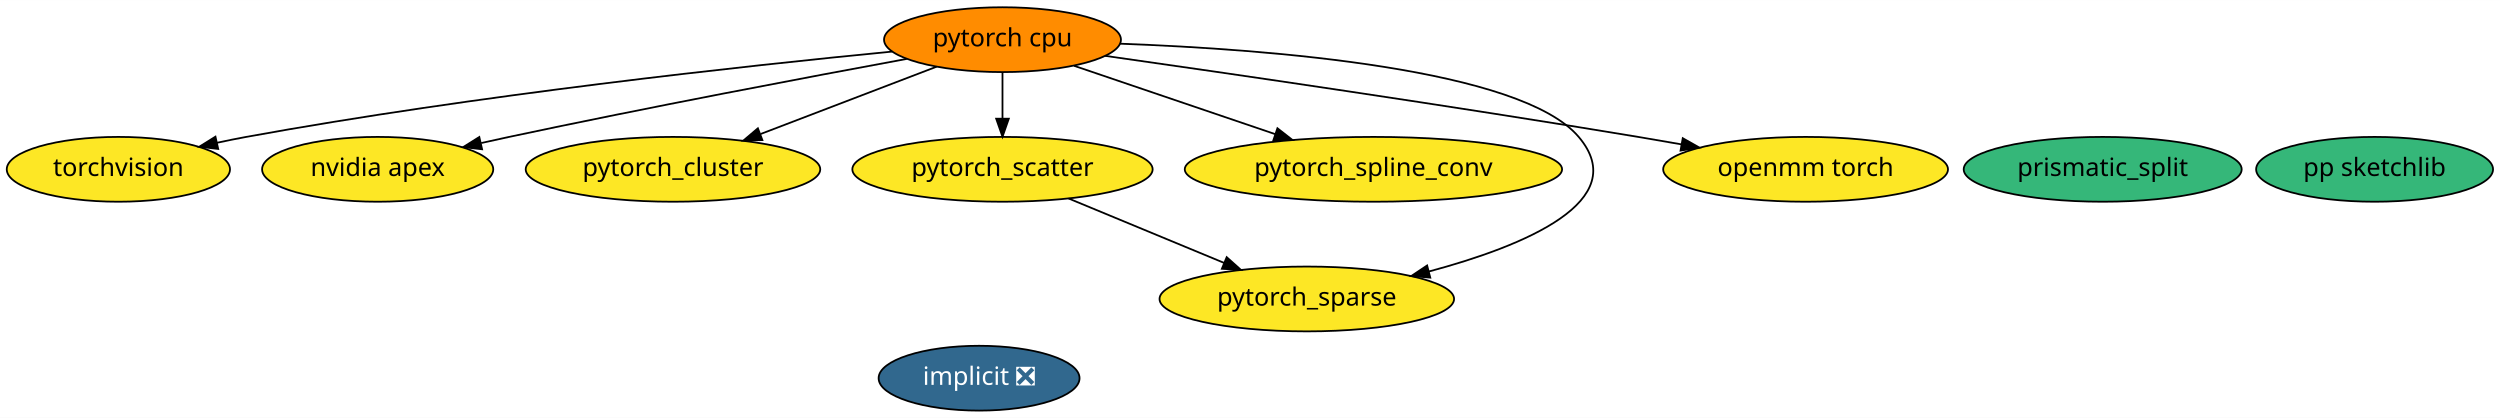
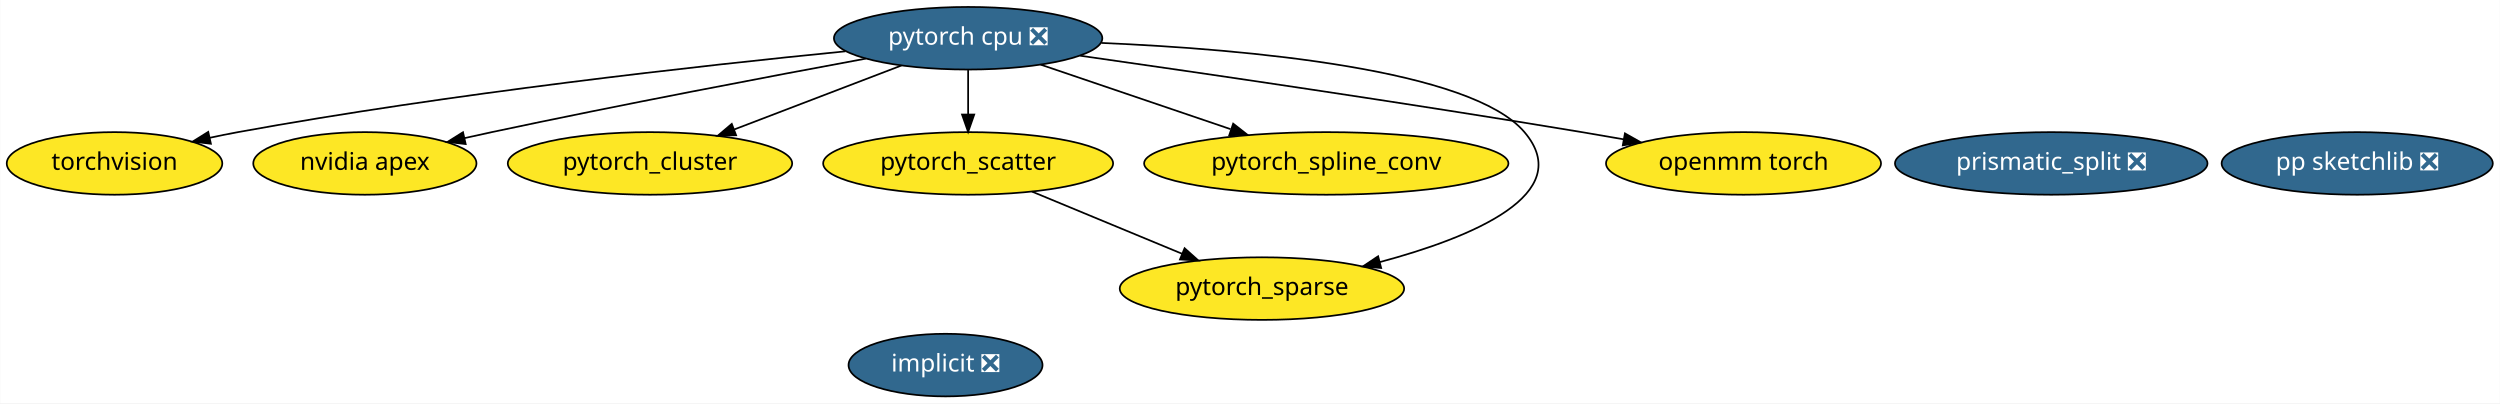
- <svg xmlns="http://www.w3.org/2000/svg" xmlns:xlink="http://www.w3.org/1999/xlink" width="1388pt" height="232pt" viewBox="0.00 0.00 1388.39 232.00">
+ <svg xmlns="http://www.w3.org/2000/svg" xmlns:xlink="http://www.w3.org/1999/xlink" width="1438pt" height="232pt" viewBox="0.00 0.00 1437.74 232.00">
  <g id="graph0" class="graph" transform="scale(1 1) rotate(0) translate(4 228)">
-     <polygon fill="white" stroke="transparent" points="-4,4 -4,-228 1384.39,-228 1384.39,4 -4,4" />
+     <polygon fill="white" stroke="transparent" points="-4,4 -4,-228 1433.74,-228 1433.74,4 -4,4" />
    <g id="node1" class="node">
      <g id="a_node1">
        <a xlink:href="https://github.com/conda-forge/implicit-feedstock/pull/34" xlink:title="implicit ❎">
          <ellipse fill="#31688e" stroke="black" cx="539.74" cy="-18" rx="55.79" ry="18" />
          <text text-anchor="middle" x="539.74" y="-14.3" font-family="Times-Roman" font-size="14.00" fill="white">implicit ❎</text>
        </a>
      </g>
    </g>
    <g id="node2" class="node">
      <g id="a_node2">
        <a xlink:href="https://github.com/conda-forge/torchvision-feedstock" xlink:title="torchvision">
          <ellipse fill="#fde725" stroke="black" cx="61.74" cy="-134" rx="61.99" ry="18" />
          <text text-anchor="middle" x="61.74" y="-130.3" font-family="Times-Roman" font-size="14.00">torchvision</text>
        </a>
      </g>
    </g>
    <g id="node3" class="node">
      <g id="a_node3">
-         <a xlink:href="https://github.com/conda-forge/pytorch-cpu-feedstock" xlink:title="pytorch cpu">
-           <ellipse fill="#ff8c00" stroke="black" cx="552.74" cy="-206" rx="65.79" ry="18" />
-           <text text-anchor="middle" x="552.74" y="-202.3" font-family="Times-Roman" font-size="14.00">pytorch cpu</text>
+         <a xlink:href="https://github.com/conda-forge/pytorch-cpu-feedstock/pull/41" xlink:title="pytorch cpu ❎">
+           <ellipse fill="#31688e" stroke="black" cx="552.74" cy="-206" rx="77.19" ry="18" />
+           <text text-anchor="middle" x="552.74" y="-202.3" font-family="Times-Roman" font-size="14.00" fill="white">pytorch cpu ❎</text>
        </a>
      </g>
    </g>
    <g id="edge7" class="edge">
-       <path fill="none" stroke="black" d="M491.56,-199.4C409.51,-191.41 259.46,-175.09 132.74,-152 127.45,-151.03 121.95,-149.92 116.47,-148.73" />
+       <path fill="none" stroke="black" d="M482.16,-198.48C398.41,-190.19 254.76,-174.24 132.74,-152 127.45,-151.03 121.95,-149.92 116.47,-148.73" />
      <polygon fill="black" stroke="black" points="117.18,-145.31 106.66,-146.54 115.65,-152.14 117.18,-145.31" />
    </g>
    <g id="node4" class="node">
      <g id="a_node4">
        <a xlink:href="https://github.com/conda-forge/nvidia-apex-feedstock" xlink:title="nvidia apex">
          <ellipse fill="#fde725" stroke="black" cx="205.74" cy="-134" rx="64.19" ry="18" />
          <text text-anchor="middle" x="205.74" y="-130.3" font-family="Times-Roman" font-size="14.00">nvidia apex</text>
        </a>
      </g>
    </g>
    <g id="edge1" class="edge">
-       <path fill="none" stroke="black" d="M499.59,-195.33C444.29,-185.13 355.28,-168.31 278.74,-152 273.7,-150.93 268.47,-149.78 263.24,-148.6" />
+       <path fill="none" stroke="black" d="M493.82,-194.27C438.24,-183.99 352.67,-167.75 278.74,-152 273.7,-150.93 268.47,-149.78 263.24,-148.6" />
      <polygon fill="black" stroke="black" points="263.73,-145.13 253.2,-146.33 262.18,-151.95 263.73,-145.13" />
    </g>
    <g id="node7" class="node">
      <g id="a_node7">
        <a xlink:href="https://github.com/conda-forge/pytorch_cluster-feedstock" xlink:title="pytorch_cluster">
          <ellipse fill="#fde725" stroke="black" cx="369.74" cy="-134" rx="81.79" ry="18" />
          <text text-anchor="middle" x="369.74" y="-130.3" font-family="Times-Roman" font-size="14.00">pytorch_cluster</text>
        </a>
      </g>
    </g>
    <g id="edge3" class="edge">
-       <path fill="none" stroke="black" d="M516.15,-191C488.1,-180.27 449.13,-165.37 418.45,-153.63" />
-       <polygon fill="black" stroke="black" points="419.39,-150.24 408.8,-149.94 416.89,-156.78 419.39,-150.24" />
+       <path fill="none" stroke="black" d="M514.38,-190.33C486.39,-179.62 448.24,-165.03 418.15,-153.52" />
+       <polygon fill="black" stroke="black" points="419.28,-150.2 408.69,-149.9 416.78,-156.74 419.28,-150.2" />
    </g>
    <g id="node8" class="node">
      <g id="a_node8">
        <a xlink:href="https://github.com/conda-forge/pytorch_scatter-feedstock" xlink:title="pytorch_scatter">
          <ellipse fill="#fde725" stroke="black" cx="552.74" cy="-134" rx="83.39" ry="18" />
          <text text-anchor="middle" x="552.74" y="-130.3" font-family="Times-Roman" font-size="14.00">pytorch_scatter</text>
        </a>
      </g>
    </g>
    <g id="edge4" class="edge">
      <path fill="none" stroke="black" d="M552.74,-187.7C552.74,-179.98 552.74,-170.71 552.74,-162.11" />
      <polygon fill="black" stroke="black" points="556.24,-162.1 552.74,-152.1 549.24,-162.1 556.24,-162.1" />
    </g>
    <g id="node9" class="node">
      <g id="a_node9">
        <a xlink:href="https://github.com/conda-forge/pytorch_spline_conv-feedstock" xlink:title="pytorch_spline_conv">
          <ellipse fill="#fde725" stroke="black" cx="758.74" cy="-134" rx="104.78" ry="18" />
          <text text-anchor="middle" x="758.74" y="-130.3" font-family="Times-Roman" font-size="14.00">pytorch_spline_conv</text>
        </a>
      </g>
    </g>
    <g id="edge6" class="edge">
-       <path fill="none" stroke="black" d="M592.46,-191.5C624.2,-180.72 669.03,-165.48 704.15,-153.55" />
-       <polygon fill="black" stroke="black" points="705.43,-156.81 713.78,-150.28 703.18,-150.18 705.43,-156.81" />
+       <path fill="none" stroke="black" d="M594.43,-190.83C625.89,-180.14 669.35,-165.38 703.67,-153.72" />
+       <polygon fill="black" stroke="black" points="705.2,-156.89 713.54,-150.36 702.95,-150.26 705.2,-156.89" />
    </g>
    <g id="node10" class="node">
      <g id="a_node10">
        <a xlink:href="https://github.com/conda-forge/pytorch_sparse-feedstock" xlink:title="pytorch_sparse">
          <ellipse fill="#fde725" stroke="black" cx="721.74" cy="-62" rx="81.79" ry="18" />
          <text text-anchor="middle" x="721.74" y="-58.3" font-family="Times-Roman" font-size="14.00">pytorch_sparse</text>
        </a>
      </g>
    </g>
    <g id="edge5" class="edge">
-       <path fill="none" stroke="black" d="M617.93,-203.77C701.86,-200.64 840.74,-189.74 872.74,-152 902.94,-116.39 842.69,-91.49 789.56,-77.26" />
+       <path fill="none" stroke="black" d="M629.34,-203.31C713.9,-199.63 842.15,-188.08 872.74,-152 902.94,-116.39 842.69,-91.49 789.56,-77.26" />
      <polygon fill="black" stroke="black" points="790.31,-73.84 779.75,-74.73 788.56,-80.61 790.31,-73.84" />
    </g>
    <g id="node11" class="node">
      <g id="a_node11">
        <a xlink:href="https://github.com/conda-forge/openmm-torch-feedstock" xlink:title="openmm torch">
          <ellipse fill="#fde725" stroke="black" cx="998.74" cy="-134" rx="79.09" ry="18" />
          <text text-anchor="middle" x="998.74" y="-130.3" font-family="Times-Roman" font-size="14.00">openmm torch</text>
        </a>
      </g>
    </g>
    <g id="edge2" class="edge">
-       <path fill="none" stroke="black" d="M609.69,-197.02C679.54,-187.1 801.52,-169.35 905.74,-152 913.57,-150.7 921.76,-149.28 929.89,-147.84" />
+       <path fill="none" stroke="black" d="M617.26,-195.94C688.1,-185.85 805.18,-168.74 905.74,-152 913.57,-150.7 921.76,-149.28 929.89,-147.84" />
      <polygon fill="black" stroke="black" points="930.53,-151.28 939.76,-146.07 929.3,-144.39 930.53,-151.28" />
    </g>
    <g id="node5" class="node">
      <g id="a_node5">
-         <a xlink:href="https://github.com/conda-forge/prismatic_split-feedstock" xlink:title="prismatic_split">
-           <ellipse fill="#35b779" stroke="black" cx="1163.74" cy="-134" rx="77.19" ry="18" />
-           <text text-anchor="middle" x="1163.74" y="-130.3" font-family="Times-Roman" font-size="14.00">prismatic_split</text>
+         <a xlink:href="https://github.com/conda-forge/prismatic_split-feedstock/pull/20" xlink:title="prismatic_split ❎">
+           <ellipse fill="#31688e" stroke="black" cx="1175.74" cy="-134" rx="89.88" ry="18" />
+           <text text-anchor="middle" x="1175.74" y="-130.3" font-family="Times-Roman" font-size="14.00" fill="white">prismatic_split ❎</text>
        </a>
      </g>
    </g>
    <g id="node6" class="node">
      <g id="a_node6">
-         <a xlink:href="https://github.com/conda-forge/pp-sketchlib-feedstock" xlink:title="pp sketchlib">
-           <ellipse fill="#35b779" stroke="black" cx="1314.74" cy="-134" rx="65.79" ry="18" />
-           <text text-anchor="middle" x="1314.74" y="-130.3" font-family="Times-Roman" font-size="14.00">pp sketchlib</text>
+         <a xlink:href="https://github.com/conda-forge/pp-sketchlib-feedstock/pull/24" xlink:title="pp sketchlib ❎">
+           <ellipse fill="#31688e" stroke="black" cx="1351.74" cy="-134" rx="77.99" ry="18" />
+           <text text-anchor="middle" x="1351.74" y="-130.3" font-family="Times-Roman" font-size="14.00" fill="white">pp sketchlib ❎</text>
        </a>
      </g>
    </g>
    <g id="edge8" class="edge">
      <path fill="none" stroke="black" d="M589.42,-117.81C614.77,-107.31 648.7,-93.26 675.85,-82.01" />
      <polygon fill="black" stroke="black" points="677.25,-85.22 685.15,-78.16 674.57,-78.75 677.25,-85.22" />
    </g>
  </g>
</svg>
